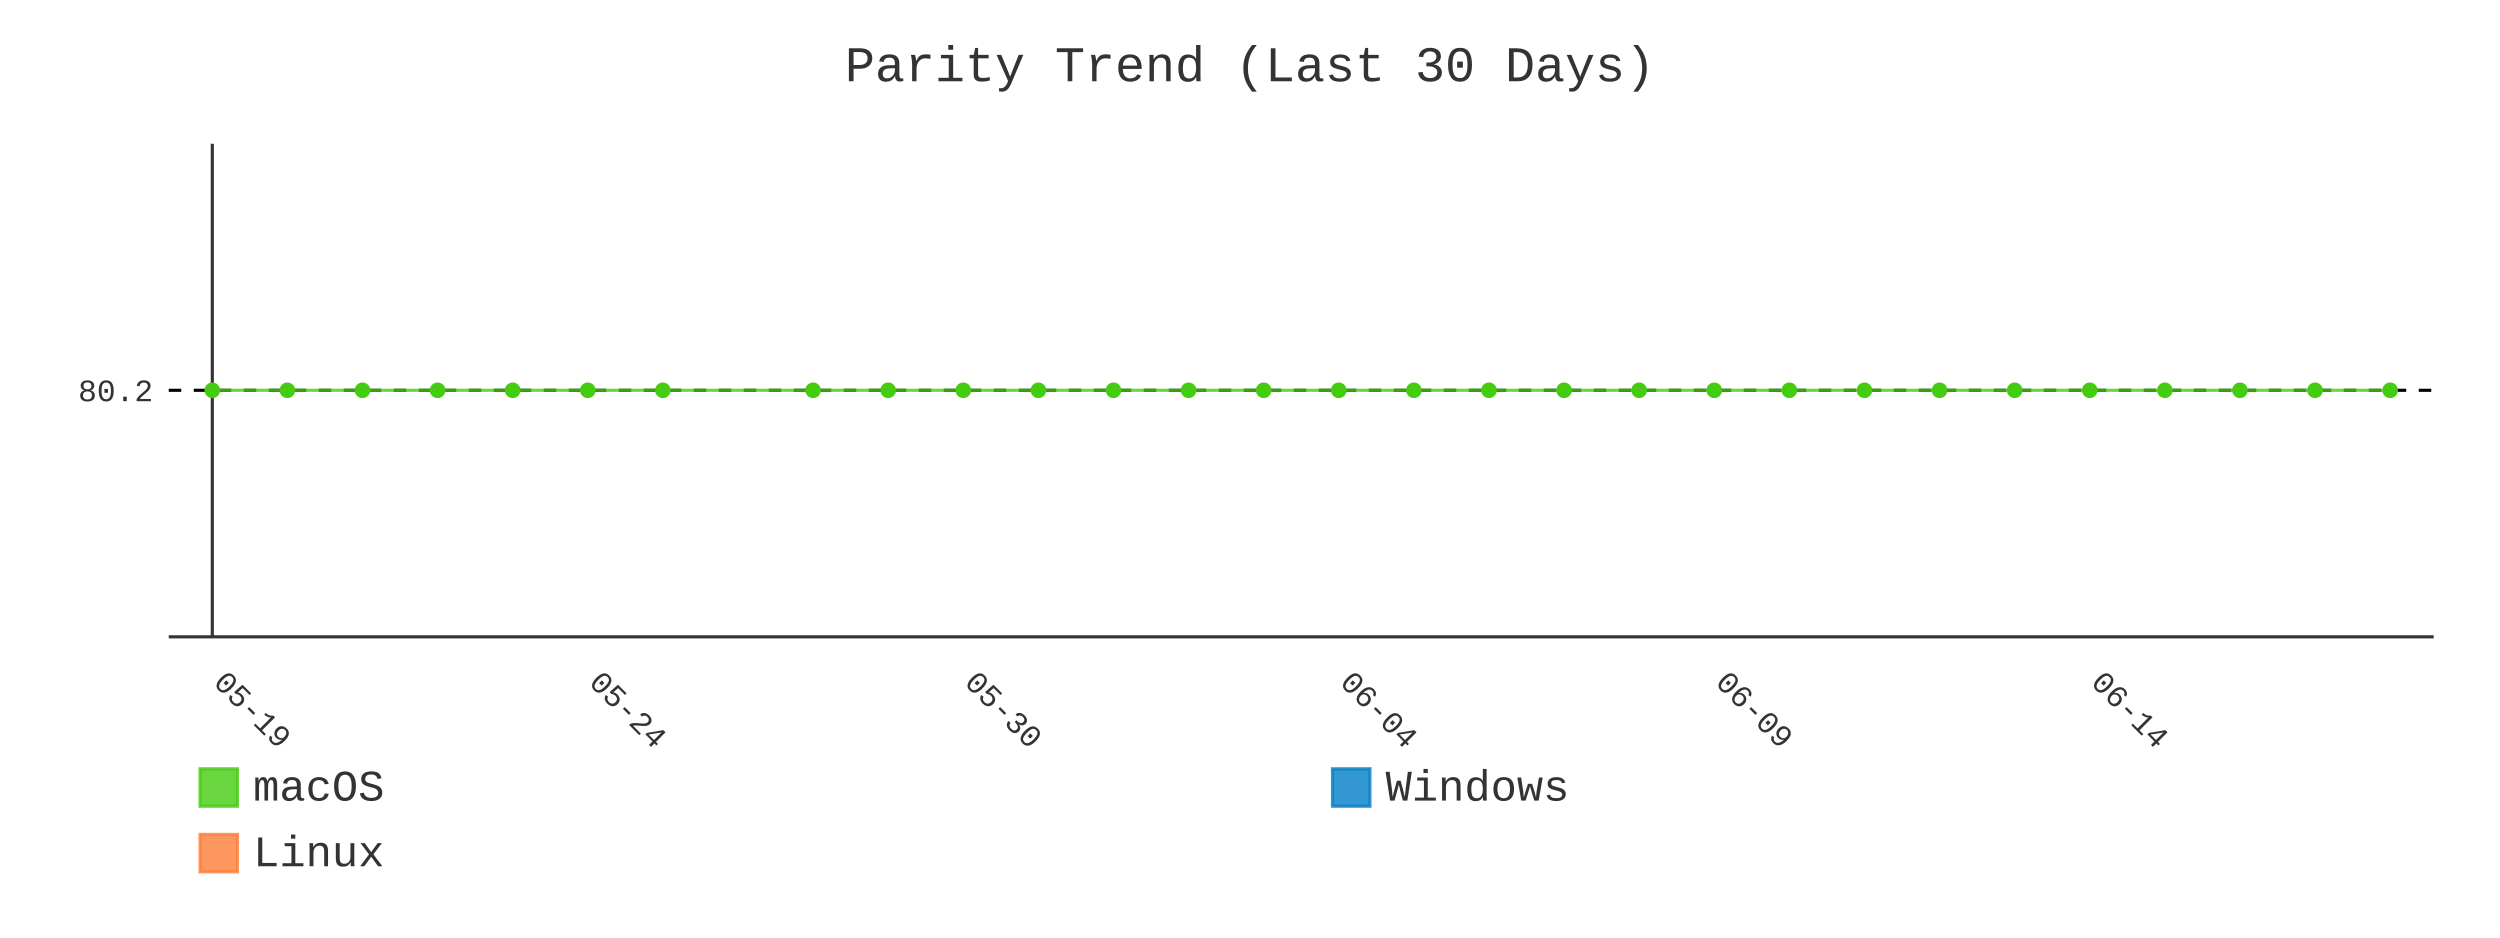
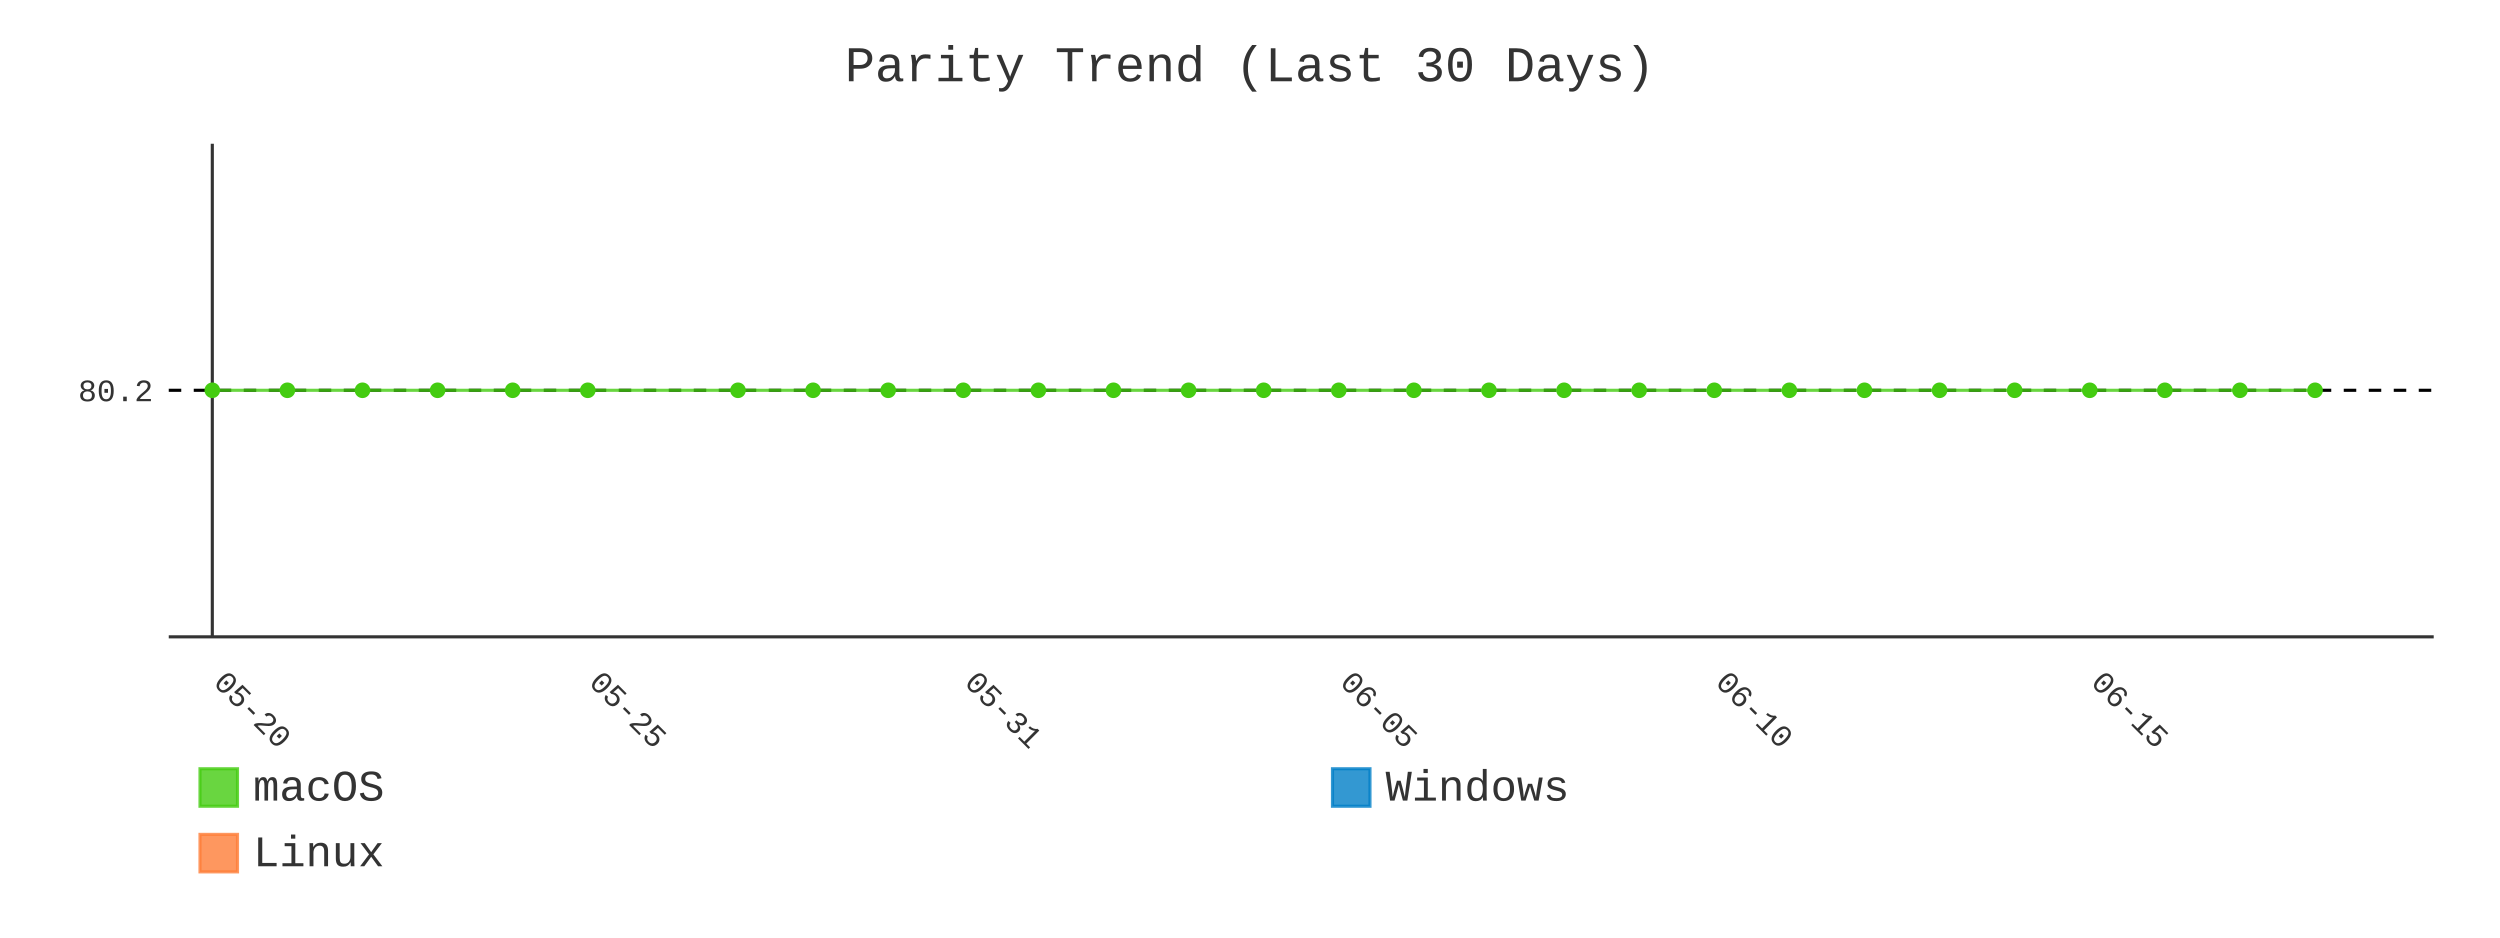
- <svg xmlns="http://www.w3.org/2000/svg" id="chart-94f21b43-529e-4fda-bcc8-17e1e309d632" class="pygal-chart" viewBox="0 0 800 300">
+ <svg xmlns="http://www.w3.org/2000/svg" id="chart-da656c28-36f3-41e3-a3b7-af20004ab8b0" class="pygal-chart" viewBox="0 0 800 300">
  <defs>
-     <style type="text/css">#chart-94f21b43-529e-4fda-bcc8-17e1e309d632{-webkit-user-select:none;-webkit-font-smoothing:antialiased;font-family:Consolas,"Liberation Mono",Menlo,Courier,monospace}#chart-94f21b43-529e-4fda-bcc8-17e1e309d632 .title{font-family:Consolas,"Liberation Mono",Menlo,Courier,monospace;font-size:16px}#chart-94f21b43-529e-4fda-bcc8-17e1e309d632 .legends .legend text{font-family:Consolas,"Liberation Mono",Menlo,Courier,monospace;font-size:14px}#chart-94f21b43-529e-4fda-bcc8-17e1e309d632 .axis text{font-family:Consolas,"Liberation Mono",Menlo,Courier,monospace;font-size:10px}#chart-94f21b43-529e-4fda-bcc8-17e1e309d632 .axis text.major{font-family:Consolas,"Liberation Mono",Menlo,Courier,monospace;font-size:10px}#chart-94f21b43-529e-4fda-bcc8-17e1e309d632 .text-overlay text.value{font-family:Consolas,"Liberation Mono",Menlo,Courier,monospace;font-size:16px}#chart-94f21b43-529e-4fda-bcc8-17e1e309d632 .text-overlay text.label{font-family:Consolas,"Liberation Mono",Menlo,Courier,monospace;font-size:10px}#chart-94f21b43-529e-4fda-bcc8-17e1e309d632 .tooltip{font-family:Consolas,"Liberation Mono",Menlo,Courier,monospace;font-size:14px}#chart-94f21b43-529e-4fda-bcc8-17e1e309d632 text.no_data{font-family:Consolas,"Liberation Mono",Menlo,Courier,monospace;font-size:64px}
- #chart-94f21b43-529e-4fda-bcc8-17e1e309d632{background-color:transparent}#chart-94f21b43-529e-4fda-bcc8-17e1e309d632 path,#chart-94f21b43-529e-4fda-bcc8-17e1e309d632 line,#chart-94f21b43-529e-4fda-bcc8-17e1e309d632 rect,#chart-94f21b43-529e-4fda-bcc8-17e1e309d632 circle{-webkit-transition:400ms;-moz-transition:400ms;transition:400ms}#chart-94f21b43-529e-4fda-bcc8-17e1e309d632 .graph &gt; .background{fill:transparent}#chart-94f21b43-529e-4fda-bcc8-17e1e309d632 .plot &gt; .background{fill:transparent}#chart-94f21b43-529e-4fda-bcc8-17e1e309d632 .graph{fill:#333}#chart-94f21b43-529e-4fda-bcc8-17e1e309d632 text.no_data{fill:#333}#chart-94f21b43-529e-4fda-bcc8-17e1e309d632 .title{fill:#333}#chart-94f21b43-529e-4fda-bcc8-17e1e309d632 .legends .legend text{fill:#333}#chart-94f21b43-529e-4fda-bcc8-17e1e309d632 .legends .legend:hover text{fill:#333}#chart-94f21b43-529e-4fda-bcc8-17e1e309d632 .axis .line{stroke:#333}#chart-94f21b43-529e-4fda-bcc8-17e1e309d632 .axis .guide.line{stroke:#666}#chart-94f21b43-529e-4fda-bcc8-17e1e309d632 .axis .major.line{stroke:#333}#chart-94f21b43-529e-4fda-bcc8-17e1e309d632 .axis text.major{fill:#333}#chart-94f21b43-529e-4fda-bcc8-17e1e309d632 .axis.y .guides:hover .guide.line,#chart-94f21b43-529e-4fda-bcc8-17e1e309d632 .line-graph .axis.x .guides:hover .guide.line,#chart-94f21b43-529e-4fda-bcc8-17e1e309d632 .stackedline-graph .axis.x .guides:hover .guide.line,#chart-94f21b43-529e-4fda-bcc8-17e1e309d632 .xy-graph .axis.x .guides:hover .guide.line{stroke:#333}#chart-94f21b43-529e-4fda-bcc8-17e1e309d632 .axis .guides:hover text{fill:#333}#chart-94f21b43-529e-4fda-bcc8-17e1e309d632 .reactive{fill-opacity:.8;stroke-opacity:.8;stroke-width:1}#chart-94f21b43-529e-4fda-bcc8-17e1e309d632 .ci{stroke:#333}#chart-94f21b43-529e-4fda-bcc8-17e1e309d632 .reactive.active,#chart-94f21b43-529e-4fda-bcc8-17e1e309d632 .active .reactive{fill-opacity:.9;stroke-opacity:.9;stroke-width:4}#chart-94f21b43-529e-4fda-bcc8-17e1e309d632 .ci .reactive.active{stroke-width:1.5}#chart-94f21b43-529e-4fda-bcc8-17e1e309d632 .series text{fill:#333}#chart-94f21b43-529e-4fda-bcc8-17e1e309d632 .tooltip rect{fill:transparent;stroke:#333;-webkit-transition:opacity 400ms;-moz-transition:opacity 400ms;transition:opacity 400ms}#chart-94f21b43-529e-4fda-bcc8-17e1e309d632 .tooltip .label{fill:#333}#chart-94f21b43-529e-4fda-bcc8-17e1e309d632 .tooltip .label{fill:#333}#chart-94f21b43-529e-4fda-bcc8-17e1e309d632 .tooltip .legend{font-size:.8em;fill:#666}#chart-94f21b43-529e-4fda-bcc8-17e1e309d632 .tooltip .x_label{font-size:.6em;fill:#333}#chart-94f21b43-529e-4fda-bcc8-17e1e309d632 .tooltip .xlink{font-size:.5em;text-decoration:underline}#chart-94f21b43-529e-4fda-bcc8-17e1e309d632 .tooltip .value{font-size:1.5em}#chart-94f21b43-529e-4fda-bcc8-17e1e309d632 .bound{font-size:.5em}#chart-94f21b43-529e-4fda-bcc8-17e1e309d632 .max-value{font-size:.75em;fill:#666}#chart-94f21b43-529e-4fda-bcc8-17e1e309d632 .map-element{fill:transparent;stroke:#666 !important}#chart-94f21b43-529e-4fda-bcc8-17e1e309d632 .map-element .reactive{fill-opacity:inherit;stroke-opacity:inherit}#chart-94f21b43-529e-4fda-bcc8-17e1e309d632 .color-0,#chart-94f21b43-529e-4fda-bcc8-17e1e309d632 .color-0 a:visited{stroke:#4c1;fill:#4c1}#chart-94f21b43-529e-4fda-bcc8-17e1e309d632 .color-1,#chart-94f21b43-529e-4fda-bcc8-17e1e309d632 .color-1 a:visited{stroke:#007ec6;fill:#007ec6}#chart-94f21b43-529e-4fda-bcc8-17e1e309d632 .color-2,#chart-94f21b43-529e-4fda-bcc8-17e1e309d632 .color-2 a:visited{stroke:#fe7d37;fill:#fe7d37}#chart-94f21b43-529e-4fda-bcc8-17e1e309d632 .text-overlay .color-0 text{fill:black}#chart-94f21b43-529e-4fda-bcc8-17e1e309d632 .text-overlay .color-1 text{fill:black}#chart-94f21b43-529e-4fda-bcc8-17e1e309d632 .text-overlay .color-2 text{fill:black}#chart-94f21b43-529e-4fda-bcc8-17e1e309d632 .series{stroke-width:2}#chart-94f21b43-529e-4fda-bcc8-17e1e309d632 .series.serie-0{stroke-width:2}#chart-94f21b43-529e-4fda-bcc8-17e1e309d632 .series.serie-1{stroke-width:2}#chart-94f21b43-529e-4fda-bcc8-17e1e309d632 .series.serie-2{stroke-width:2}
- #chart-94f21b43-529e-4fda-bcc8-17e1e309d632 text.no_data{text-anchor:middle}#chart-94f21b43-529e-4fda-bcc8-17e1e309d632 .guide.line{fill:none}#chart-94f21b43-529e-4fda-bcc8-17e1e309d632 .centered{text-anchor:middle}#chart-94f21b43-529e-4fda-bcc8-17e1e309d632 .title{text-anchor:middle}#chart-94f21b43-529e-4fda-bcc8-17e1e309d632 .legends .legend text{fill-opacity:1}#chart-94f21b43-529e-4fda-bcc8-17e1e309d632 .axis.x text{text-anchor:middle}#chart-94f21b43-529e-4fda-bcc8-17e1e309d632 .axis.x:not(.web) text[transform]{text-anchor:start}#chart-94f21b43-529e-4fda-bcc8-17e1e309d632 .axis.x:not(.web) text[transform].backwards{text-anchor:end}#chart-94f21b43-529e-4fda-bcc8-17e1e309d632 .axis.y text{text-anchor:end}#chart-94f21b43-529e-4fda-bcc8-17e1e309d632 .axis.y text[transform].backwards{text-anchor:start}#chart-94f21b43-529e-4fda-bcc8-17e1e309d632 .axis.y2 text{text-anchor:start}#chart-94f21b43-529e-4fda-bcc8-17e1e309d632 .axis.y2 text[transform].backwards{text-anchor:end}#chart-94f21b43-529e-4fda-bcc8-17e1e309d632 .axis .guide.line{stroke-dasharray:4,4;stroke:black}#chart-94f21b43-529e-4fda-bcc8-17e1e309d632 .axis .major.guide.line{stroke-dasharray:6,6;stroke:black}#chart-94f21b43-529e-4fda-bcc8-17e1e309d632 .horizontal .axis.y .guide.line,#chart-94f21b43-529e-4fda-bcc8-17e1e309d632 .horizontal .axis.y2 .guide.line,#chart-94f21b43-529e-4fda-bcc8-17e1e309d632 .vertical .axis.x .guide.line{opacity:0}#chart-94f21b43-529e-4fda-bcc8-17e1e309d632 .horizontal .axis.always_show .guide.line,#chart-94f21b43-529e-4fda-bcc8-17e1e309d632 .vertical .axis.always_show .guide.line{opacity:1 !important}#chart-94f21b43-529e-4fda-bcc8-17e1e309d632 .axis.y .guides:hover .guide.line,#chart-94f21b43-529e-4fda-bcc8-17e1e309d632 .axis.y2 .guides:hover .guide.line,#chart-94f21b43-529e-4fda-bcc8-17e1e309d632 .axis.x .guides:hover .guide.line{opacity:1}#chart-94f21b43-529e-4fda-bcc8-17e1e309d632 .axis .guides:hover text{opacity:1}#chart-94f21b43-529e-4fda-bcc8-17e1e309d632 .nofill{fill:none}#chart-94f21b43-529e-4fda-bcc8-17e1e309d632 .subtle-fill{fill-opacity:.2}#chart-94f21b43-529e-4fda-bcc8-17e1e309d632 .dot{stroke-width:1px;fill-opacity:1;stroke-opacity:1}#chart-94f21b43-529e-4fda-bcc8-17e1e309d632 .dot.active{stroke-width:5px}#chart-94f21b43-529e-4fda-bcc8-17e1e309d632 .dot.negative{fill:transparent}#chart-94f21b43-529e-4fda-bcc8-17e1e309d632 text,#chart-94f21b43-529e-4fda-bcc8-17e1e309d632 tspan{stroke:none !important}#chart-94f21b43-529e-4fda-bcc8-17e1e309d632 .series text.active{opacity:1}#chart-94f21b43-529e-4fda-bcc8-17e1e309d632 .tooltip rect{fill-opacity:.95;stroke-width:.5}#chart-94f21b43-529e-4fda-bcc8-17e1e309d632 .tooltip text{fill-opacity:1}#chart-94f21b43-529e-4fda-bcc8-17e1e309d632 .showable{visibility:hidden}#chart-94f21b43-529e-4fda-bcc8-17e1e309d632 .showable.shown{visibility:visible}#chart-94f21b43-529e-4fda-bcc8-17e1e309d632 .gauge-background{fill:rgba(229,229,229,1);stroke:none}#chart-94f21b43-529e-4fda-bcc8-17e1e309d632 .bg-lines{stroke:transparent;stroke-width:2px}</style>
+     <style type="text/css">#chart-da656c28-36f3-41e3-a3b7-af20004ab8b0{-webkit-user-select:none;-webkit-font-smoothing:antialiased;font-family:Consolas,"Liberation Mono",Menlo,Courier,monospace}#chart-da656c28-36f3-41e3-a3b7-af20004ab8b0 .title{font-family:Consolas,"Liberation Mono",Menlo,Courier,monospace;font-size:16px}#chart-da656c28-36f3-41e3-a3b7-af20004ab8b0 .legends .legend text{font-family:Consolas,"Liberation Mono",Menlo,Courier,monospace;font-size:14px}#chart-da656c28-36f3-41e3-a3b7-af20004ab8b0 .axis text{font-family:Consolas,"Liberation Mono",Menlo,Courier,monospace;font-size:10px}#chart-da656c28-36f3-41e3-a3b7-af20004ab8b0 .axis text.major{font-family:Consolas,"Liberation Mono",Menlo,Courier,monospace;font-size:10px}#chart-da656c28-36f3-41e3-a3b7-af20004ab8b0 .text-overlay text.value{font-family:Consolas,"Liberation Mono",Menlo,Courier,monospace;font-size:16px}#chart-da656c28-36f3-41e3-a3b7-af20004ab8b0 .text-overlay text.label{font-family:Consolas,"Liberation Mono",Menlo,Courier,monospace;font-size:10px}#chart-da656c28-36f3-41e3-a3b7-af20004ab8b0 .tooltip{font-family:Consolas,"Liberation Mono",Menlo,Courier,monospace;font-size:14px}#chart-da656c28-36f3-41e3-a3b7-af20004ab8b0 text.no_data{font-family:Consolas,"Liberation Mono",Menlo,Courier,monospace;font-size:64px}
+ #chart-da656c28-36f3-41e3-a3b7-af20004ab8b0{background-color:transparent}#chart-da656c28-36f3-41e3-a3b7-af20004ab8b0 path,#chart-da656c28-36f3-41e3-a3b7-af20004ab8b0 line,#chart-da656c28-36f3-41e3-a3b7-af20004ab8b0 rect,#chart-da656c28-36f3-41e3-a3b7-af20004ab8b0 circle{-webkit-transition:400ms;-moz-transition:400ms;transition:400ms}#chart-da656c28-36f3-41e3-a3b7-af20004ab8b0 .graph &gt; .background{fill:transparent}#chart-da656c28-36f3-41e3-a3b7-af20004ab8b0 .plot &gt; .background{fill:transparent}#chart-da656c28-36f3-41e3-a3b7-af20004ab8b0 .graph{fill:#333}#chart-da656c28-36f3-41e3-a3b7-af20004ab8b0 text.no_data{fill:#333}#chart-da656c28-36f3-41e3-a3b7-af20004ab8b0 .title{fill:#333}#chart-da656c28-36f3-41e3-a3b7-af20004ab8b0 .legends .legend text{fill:#333}#chart-da656c28-36f3-41e3-a3b7-af20004ab8b0 .legends .legend:hover text{fill:#333}#chart-da656c28-36f3-41e3-a3b7-af20004ab8b0 .axis .line{stroke:#333}#chart-da656c28-36f3-41e3-a3b7-af20004ab8b0 .axis .guide.line{stroke:#666}#chart-da656c28-36f3-41e3-a3b7-af20004ab8b0 .axis .major.line{stroke:#333}#chart-da656c28-36f3-41e3-a3b7-af20004ab8b0 .axis text.major{fill:#333}#chart-da656c28-36f3-41e3-a3b7-af20004ab8b0 .axis.y .guides:hover .guide.line,#chart-da656c28-36f3-41e3-a3b7-af20004ab8b0 .line-graph .axis.x .guides:hover .guide.line,#chart-da656c28-36f3-41e3-a3b7-af20004ab8b0 .stackedline-graph .axis.x .guides:hover .guide.line,#chart-da656c28-36f3-41e3-a3b7-af20004ab8b0 .xy-graph .axis.x .guides:hover .guide.line{stroke:#333}#chart-da656c28-36f3-41e3-a3b7-af20004ab8b0 .axis .guides:hover text{fill:#333}#chart-da656c28-36f3-41e3-a3b7-af20004ab8b0 .reactive{fill-opacity:.8;stroke-opacity:.8;stroke-width:1}#chart-da656c28-36f3-41e3-a3b7-af20004ab8b0 .ci{stroke:#333}#chart-da656c28-36f3-41e3-a3b7-af20004ab8b0 .reactive.active,#chart-da656c28-36f3-41e3-a3b7-af20004ab8b0 .active .reactive{fill-opacity:.9;stroke-opacity:.9;stroke-width:4}#chart-da656c28-36f3-41e3-a3b7-af20004ab8b0 .ci .reactive.active{stroke-width:1.5}#chart-da656c28-36f3-41e3-a3b7-af20004ab8b0 .series text{fill:#333}#chart-da656c28-36f3-41e3-a3b7-af20004ab8b0 .tooltip rect{fill:transparent;stroke:#333;-webkit-transition:opacity 400ms;-moz-transition:opacity 400ms;transition:opacity 400ms}#chart-da656c28-36f3-41e3-a3b7-af20004ab8b0 .tooltip .label{fill:#333}#chart-da656c28-36f3-41e3-a3b7-af20004ab8b0 .tooltip .label{fill:#333}#chart-da656c28-36f3-41e3-a3b7-af20004ab8b0 .tooltip .legend{font-size:.8em;fill:#666}#chart-da656c28-36f3-41e3-a3b7-af20004ab8b0 .tooltip .x_label{font-size:.6em;fill:#333}#chart-da656c28-36f3-41e3-a3b7-af20004ab8b0 .tooltip .xlink{font-size:.5em;text-decoration:underline}#chart-da656c28-36f3-41e3-a3b7-af20004ab8b0 .tooltip .value{font-size:1.5em}#chart-da656c28-36f3-41e3-a3b7-af20004ab8b0 .bound{font-size:.5em}#chart-da656c28-36f3-41e3-a3b7-af20004ab8b0 .max-value{font-size:.75em;fill:#666}#chart-da656c28-36f3-41e3-a3b7-af20004ab8b0 .map-element{fill:transparent;stroke:#666 !important}#chart-da656c28-36f3-41e3-a3b7-af20004ab8b0 .map-element .reactive{fill-opacity:inherit;stroke-opacity:inherit}#chart-da656c28-36f3-41e3-a3b7-af20004ab8b0 .color-0,#chart-da656c28-36f3-41e3-a3b7-af20004ab8b0 .color-0 a:visited{stroke:#4c1;fill:#4c1}#chart-da656c28-36f3-41e3-a3b7-af20004ab8b0 .color-1,#chart-da656c28-36f3-41e3-a3b7-af20004ab8b0 .color-1 a:visited{stroke:#007ec6;fill:#007ec6}#chart-da656c28-36f3-41e3-a3b7-af20004ab8b0 .color-2,#chart-da656c28-36f3-41e3-a3b7-af20004ab8b0 .color-2 a:visited{stroke:#fe7d37;fill:#fe7d37}#chart-da656c28-36f3-41e3-a3b7-af20004ab8b0 .text-overlay .color-0 text{fill:black}#chart-da656c28-36f3-41e3-a3b7-af20004ab8b0 .text-overlay .color-1 text{fill:black}#chart-da656c28-36f3-41e3-a3b7-af20004ab8b0 .text-overlay .color-2 text{fill:black}#chart-da656c28-36f3-41e3-a3b7-af20004ab8b0 .series{stroke-width:2}#chart-da656c28-36f3-41e3-a3b7-af20004ab8b0 .series.serie-0{stroke-width:2}#chart-da656c28-36f3-41e3-a3b7-af20004ab8b0 .series.serie-1{stroke-width:2}#chart-da656c28-36f3-41e3-a3b7-af20004ab8b0 .series.serie-2{stroke-width:2}
+ #chart-da656c28-36f3-41e3-a3b7-af20004ab8b0 text.no_data{text-anchor:middle}#chart-da656c28-36f3-41e3-a3b7-af20004ab8b0 .guide.line{fill:none}#chart-da656c28-36f3-41e3-a3b7-af20004ab8b0 .centered{text-anchor:middle}#chart-da656c28-36f3-41e3-a3b7-af20004ab8b0 .title{text-anchor:middle}#chart-da656c28-36f3-41e3-a3b7-af20004ab8b0 .legends .legend text{fill-opacity:1}#chart-da656c28-36f3-41e3-a3b7-af20004ab8b0 .axis.x text{text-anchor:middle}#chart-da656c28-36f3-41e3-a3b7-af20004ab8b0 .axis.x:not(.web) text[transform]{text-anchor:start}#chart-da656c28-36f3-41e3-a3b7-af20004ab8b0 .axis.x:not(.web) text[transform].backwards{text-anchor:end}#chart-da656c28-36f3-41e3-a3b7-af20004ab8b0 .axis.y text{text-anchor:end}#chart-da656c28-36f3-41e3-a3b7-af20004ab8b0 .axis.y text[transform].backwards{text-anchor:start}#chart-da656c28-36f3-41e3-a3b7-af20004ab8b0 .axis.y2 text{text-anchor:start}#chart-da656c28-36f3-41e3-a3b7-af20004ab8b0 .axis.y2 text[transform].backwards{text-anchor:end}#chart-da656c28-36f3-41e3-a3b7-af20004ab8b0 .axis .guide.line{stroke-dasharray:4,4;stroke:black}#chart-da656c28-36f3-41e3-a3b7-af20004ab8b0 .axis .major.guide.line{stroke-dasharray:6,6;stroke:black}#chart-da656c28-36f3-41e3-a3b7-af20004ab8b0 .horizontal .axis.y .guide.line,#chart-da656c28-36f3-41e3-a3b7-af20004ab8b0 .horizontal .axis.y2 .guide.line,#chart-da656c28-36f3-41e3-a3b7-af20004ab8b0 .vertical .axis.x .guide.line{opacity:0}#chart-da656c28-36f3-41e3-a3b7-af20004ab8b0 .horizontal .axis.always_show .guide.line,#chart-da656c28-36f3-41e3-a3b7-af20004ab8b0 .vertical .axis.always_show .guide.line{opacity:1 !important}#chart-da656c28-36f3-41e3-a3b7-af20004ab8b0 .axis.y .guides:hover .guide.line,#chart-da656c28-36f3-41e3-a3b7-af20004ab8b0 .axis.y2 .guides:hover .guide.line,#chart-da656c28-36f3-41e3-a3b7-af20004ab8b0 .axis.x .guides:hover .guide.line{opacity:1}#chart-da656c28-36f3-41e3-a3b7-af20004ab8b0 .axis .guides:hover text{opacity:1}#chart-da656c28-36f3-41e3-a3b7-af20004ab8b0 .nofill{fill:none}#chart-da656c28-36f3-41e3-a3b7-af20004ab8b0 .subtle-fill{fill-opacity:.2}#chart-da656c28-36f3-41e3-a3b7-af20004ab8b0 .dot{stroke-width:1px;fill-opacity:1;stroke-opacity:1}#chart-da656c28-36f3-41e3-a3b7-af20004ab8b0 .dot.active{stroke-width:5px}#chart-da656c28-36f3-41e3-a3b7-af20004ab8b0 .dot.negative{fill:transparent}#chart-da656c28-36f3-41e3-a3b7-af20004ab8b0 text,#chart-da656c28-36f3-41e3-a3b7-af20004ab8b0 tspan{stroke:none !important}#chart-da656c28-36f3-41e3-a3b7-af20004ab8b0 .series text.active{opacity:1}#chart-da656c28-36f3-41e3-a3b7-af20004ab8b0 .tooltip rect{fill-opacity:.95;stroke-width:.5}#chart-da656c28-36f3-41e3-a3b7-af20004ab8b0 .tooltip text{fill-opacity:1}#chart-da656c28-36f3-41e3-a3b7-af20004ab8b0 .showable{visibility:hidden}#chart-da656c28-36f3-41e3-a3b7-af20004ab8b0 .showable.shown{visibility:visible}#chart-da656c28-36f3-41e3-a3b7-af20004ab8b0 .gauge-background{fill:rgba(229,229,229,1);stroke:none}#chart-da656c28-36f3-41e3-a3b7-af20004ab8b0 .bg-lines{stroke:transparent;stroke-width:2px}</style>
  </defs>
  <g class="graph line-graph vertical">
    <rect x="0" y="0" width="800" height="300" class="background" />
    <g transform="translate(54, 46)" class="plot">
      <rect x="0" y="0" width="724.787" height="157.787" class="background" />
      <g class="axis y always_show">
        <path d="M0 157.787 h724.787" class="line" />
        <g class="guides">
          <path d="M0 78.893 h724.787" class="guide line" />
          <text x="-5" y="82.393" class="">80.2</text>
        </g>
      </g>
      <g class="axis x">
        <g class="guides">
          <path d="M13.938 0 v157.787" class="major line" />
-           <text x="13.938" y="172.787" class="major" transform="rotate(45 13.93821 172.7868)">05-19</text>
+           <text x="13.938" y="172.787" class="major" transform="rotate(45 13.93821 172.7868)">05-20</text>
        </g>
        <g class="guides">
          <path d="M134.095 0 v157.787" class="major guide line" />
-           <text x="134.095" y="172.787" class="major" transform="rotate(45 134.0952 172.7868)">05-24</text>
+           <text x="134.095" y="172.787" class="major" transform="rotate(45 134.0952 172.7868)">05-25</text>
        </g>
        <g class="guides">
          <path d="M254.252 0 v157.787" class="major guide line" />
-           <text x="254.252" y="172.787" class="major" transform="rotate(45 254.2521 172.7868)">05-30</text>
+           <text x="254.252" y="172.787" class="major" transform="rotate(45 254.2521 172.7868)">05-31</text>
        </g>
        <g class="guides">
          <path d="M374.409 0 v157.787" class="major guide line" />
-           <text x="374.409" y="172.787" class="major" transform="rotate(45 374.4091 172.7868)">06-04</text>
+           <text x="374.409" y="172.787" class="major" transform="rotate(45 374.4091 172.7868)">06-05</text>
        </g>
        <g class="guides">
          <path d="M494.566 0 v157.787" class="major guide line" />
-           <text x="494.566" y="172.787" class="major" transform="rotate(45 494.5661 172.7868)">06-09</text>
+           <text x="494.566" y="172.787" class="major" transform="rotate(45 494.5661 172.7868)">06-10</text>
        </g>
        <g class="guides">
          <path d="M614.723 0 v157.787" class="major guide line" />
-           <text x="614.723" y="172.787" class="major" transform="rotate(45 614.723 172.7868)">06-14</text>
+           <text x="614.723" y="172.787" class="major" transform="rotate(45 614.723 172.7868)">06-15</text>
        </g>
      </g>
      <g class="series serie-0 color-0">
-         <path d="M13.938 78.893 L37.97 78.893 62.001 78.893 86.032 78.893 110.064 78.893 134.095 78.893 158.127 78.893 206.189 78.893 230.221 78.893 254.252 78.893 278.284 78.893 302.315 78.893 326.346 78.893 350.378 78.893 374.409 78.893 398.44 78.893 422.472 78.893 446.503 78.893 470.535 78.893 494.566 78.893 518.597 78.893 542.629 78.893 566.66 78.893 590.692 78.893 614.723 78.893 638.754 78.893 662.786 78.893 686.817 78.893 710.849 78.893" class="line reactive nofill" />
+         <path d="M13.938 78.893 L37.97 78.893 62.001 78.893 86.032 78.893 110.064 78.893 134.095 78.893 182.158 78.893 206.189 78.893 230.221 78.893 254.252 78.893 278.284 78.893 302.315 78.893 326.346 78.893 350.378 78.893 374.409 78.893 398.44 78.893 422.472 78.893 446.503 78.893 470.535 78.893 494.566 78.893 518.597 78.893 542.629 78.893 566.66 78.893 590.692 78.893 614.723 78.893 638.754 78.893 662.786 78.893 686.817 78.893" class="line reactive nofill" />
      </g>
      <g class="series serie-1 color-1" />
      <g class="series serie-2 color-2" />
    </g>
    <g class="titles">
      <text x="400.0" y="26" class="title plot_title">Parity Trend (Last 30 Days)</text>
    </g>
    <g transform="translate(54, 46)" class="plot overlay">
      <g class="series serie-0 color-0">
        <g class="dots">
          <circle cx="13.938" cy="78.893" r="2" class="dot reactive tooltip-trigger" />
        </g>
        <g class="dots">
          <circle cx="37.97" cy="78.893" r="2" class="dot reactive tooltip-trigger" />
        </g>
        <g class="dots">
          <circle cx="62.001" cy="78.893" r="2" class="dot reactive tooltip-trigger" />
        </g>
        <g class="dots">
          <circle cx="86.032" cy="78.893" r="2" class="dot reactive tooltip-trigger" />
        </g>
        <g class="dots">
          <circle cx="110.064" cy="78.893" r="2" class="dot reactive tooltip-trigger" />
        </g>
        <g class="dots">
          <circle cx="134.095" cy="78.893" r="2" class="dot reactive tooltip-trigger" />
        </g>
        <g class="dots">
-           <circle cx="158.127" cy="78.893" r="2" class="dot reactive tooltip-trigger" />
+           <circle cx="182.158" cy="78.893" r="2" class="dot reactive tooltip-trigger" />
        </g>
        <g class="dots">
          <circle cx="206.189" cy="78.893" r="2" class="dot reactive tooltip-trigger" />
        </g>
        <g class="dots">
          <circle cx="230.221" cy="78.893" r="2" class="dot reactive tooltip-trigger" />
        </g>
        <g class="dots">
          <circle cx="254.252" cy="78.893" r="2" class="dot reactive tooltip-trigger" />
        </g>
        <g class="dots">
          <circle cx="278.284" cy="78.893" r="2" class="dot reactive tooltip-trigger" />
        </g>
        <g class="dots">
          <circle cx="302.315" cy="78.893" r="2" class="dot reactive tooltip-trigger" />
        </g>
        <g class="dots">
          <circle cx="326.346" cy="78.893" r="2" class="dot reactive tooltip-trigger" />
        </g>
        <g class="dots">
          <circle cx="350.378" cy="78.893" r="2" class="dot reactive tooltip-trigger" />
        </g>
        <g class="dots">
          <circle cx="374.409" cy="78.893" r="2" class="dot reactive tooltip-trigger" />
        </g>
        <g class="dots">
          <circle cx="398.44" cy="78.893" r="2" class="dot reactive tooltip-trigger" />
        </g>
        <g class="dots">
          <circle cx="422.472" cy="78.893" r="2" class="dot reactive tooltip-trigger" />
        </g>
        <g class="dots">
          <circle cx="446.503" cy="78.893" r="2" class="dot reactive tooltip-trigger" />
        </g>
        <g class="dots">
          <circle cx="470.535" cy="78.893" r="2" class="dot reactive tooltip-trigger" />
        </g>
        <g class="dots">
          <circle cx="494.566" cy="78.893" r="2" class="dot reactive tooltip-trigger" />
        </g>
        <g class="dots">
          <circle cx="518.597" cy="78.893" r="2" class="dot reactive tooltip-trigger" />
        </g>
        <g class="dots">
          <circle cx="542.629" cy="78.893" r="2" class="dot reactive tooltip-trigger" />
        </g>
        <g class="dots">
          <circle cx="566.66" cy="78.893" r="2" class="dot reactive tooltip-trigger" />
        </g>
        <g class="dots">
          <circle cx="590.692" cy="78.893" r="2" class="dot reactive tooltip-trigger" />
        </g>
        <g class="dots">
          <circle cx="614.723" cy="78.893" r="2" class="dot reactive tooltip-trigger" />
        </g>
        <g class="dots">
          <circle cx="638.754" cy="78.893" r="2" class="dot reactive tooltip-trigger" />
        </g>
        <g class="dots">
          <circle cx="662.786" cy="78.893" r="2" class="dot reactive tooltip-trigger" />
        </g>
        <g class="dots">
          <circle cx="686.817" cy="78.893" r="2" class="dot reactive tooltip-trigger" />
        </g>
-         <g class="dots">
-           <circle cx="710.849" cy="78.893" r="2" class="dot reactive tooltip-trigger" />
-         </g>
      </g>
      <g class="series serie-1 color-1" />
      <g class="series serie-2 color-2" />
    </g>
    <g transform="translate(54, 46)" class="plot text-overlay">
      <g class="series serie-0 color-0" />
      <g class="series serie-1 color-1" />
      <g class="series serie-2 color-2" />
    </g>
    <g transform="translate(54, 46)" class="plot tooltip-overlay">
      <g transform="translate(0 0)" style="opacity: 0" class="tooltip">
        <rect rx="0" ry="0" width="0" height="0" class="tooltip-box" />
        <g class="text" />
      </g>
    </g>
    <g transform="translate(64, 245)" class="legends">
      <g id="activate-serie-0" class="legend reactive activate-serie">
        <rect x="0.0" y="1.0" width="12" height="12" class="color-0 reactive" />
        <text x="17.0" y="11.2">macOS</text>
      </g>
      <g id="activate-serie-1" class="legend reactive activate-serie">
        <rect x="362.393" y="1.0" width="12" height="12" class="color-1 reactive" />
        <text x="379.393" y="11.2">Windows</text>
      </g>
      <g id="activate-serie-2" class="legend reactive activate-serie">
        <rect x="0.0" y="22.0" width="12" height="12" class="color-2 reactive" />
        <text x="17.0" y="32.2">Linux</text>
      </g>
    </g>
  </g>
</svg>
